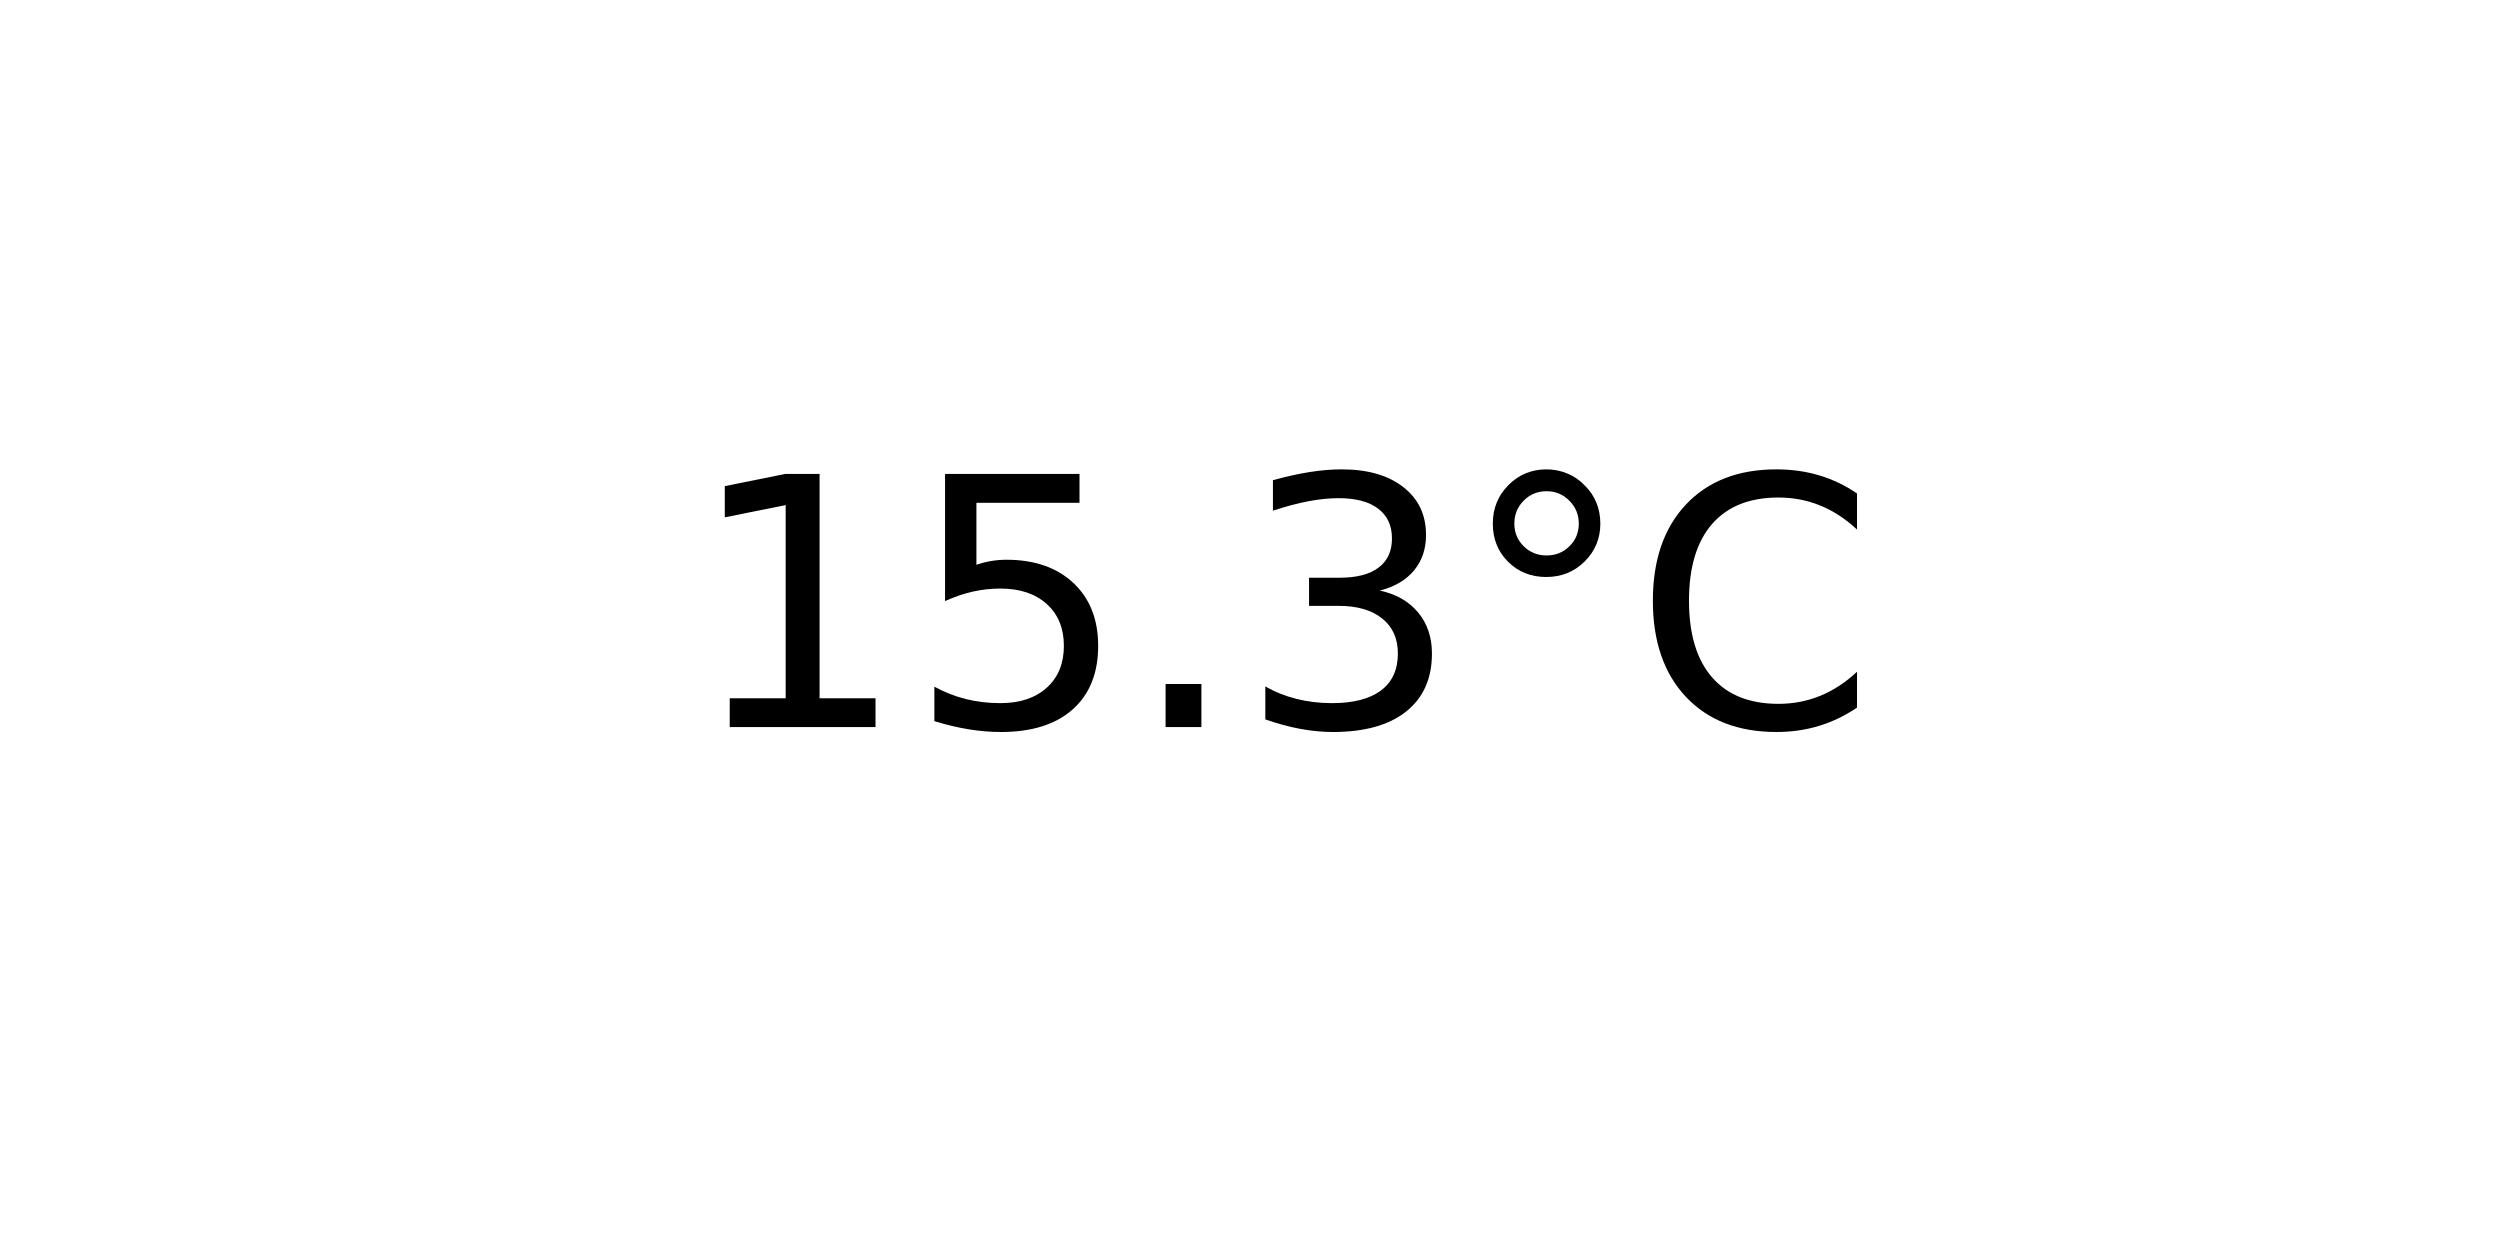
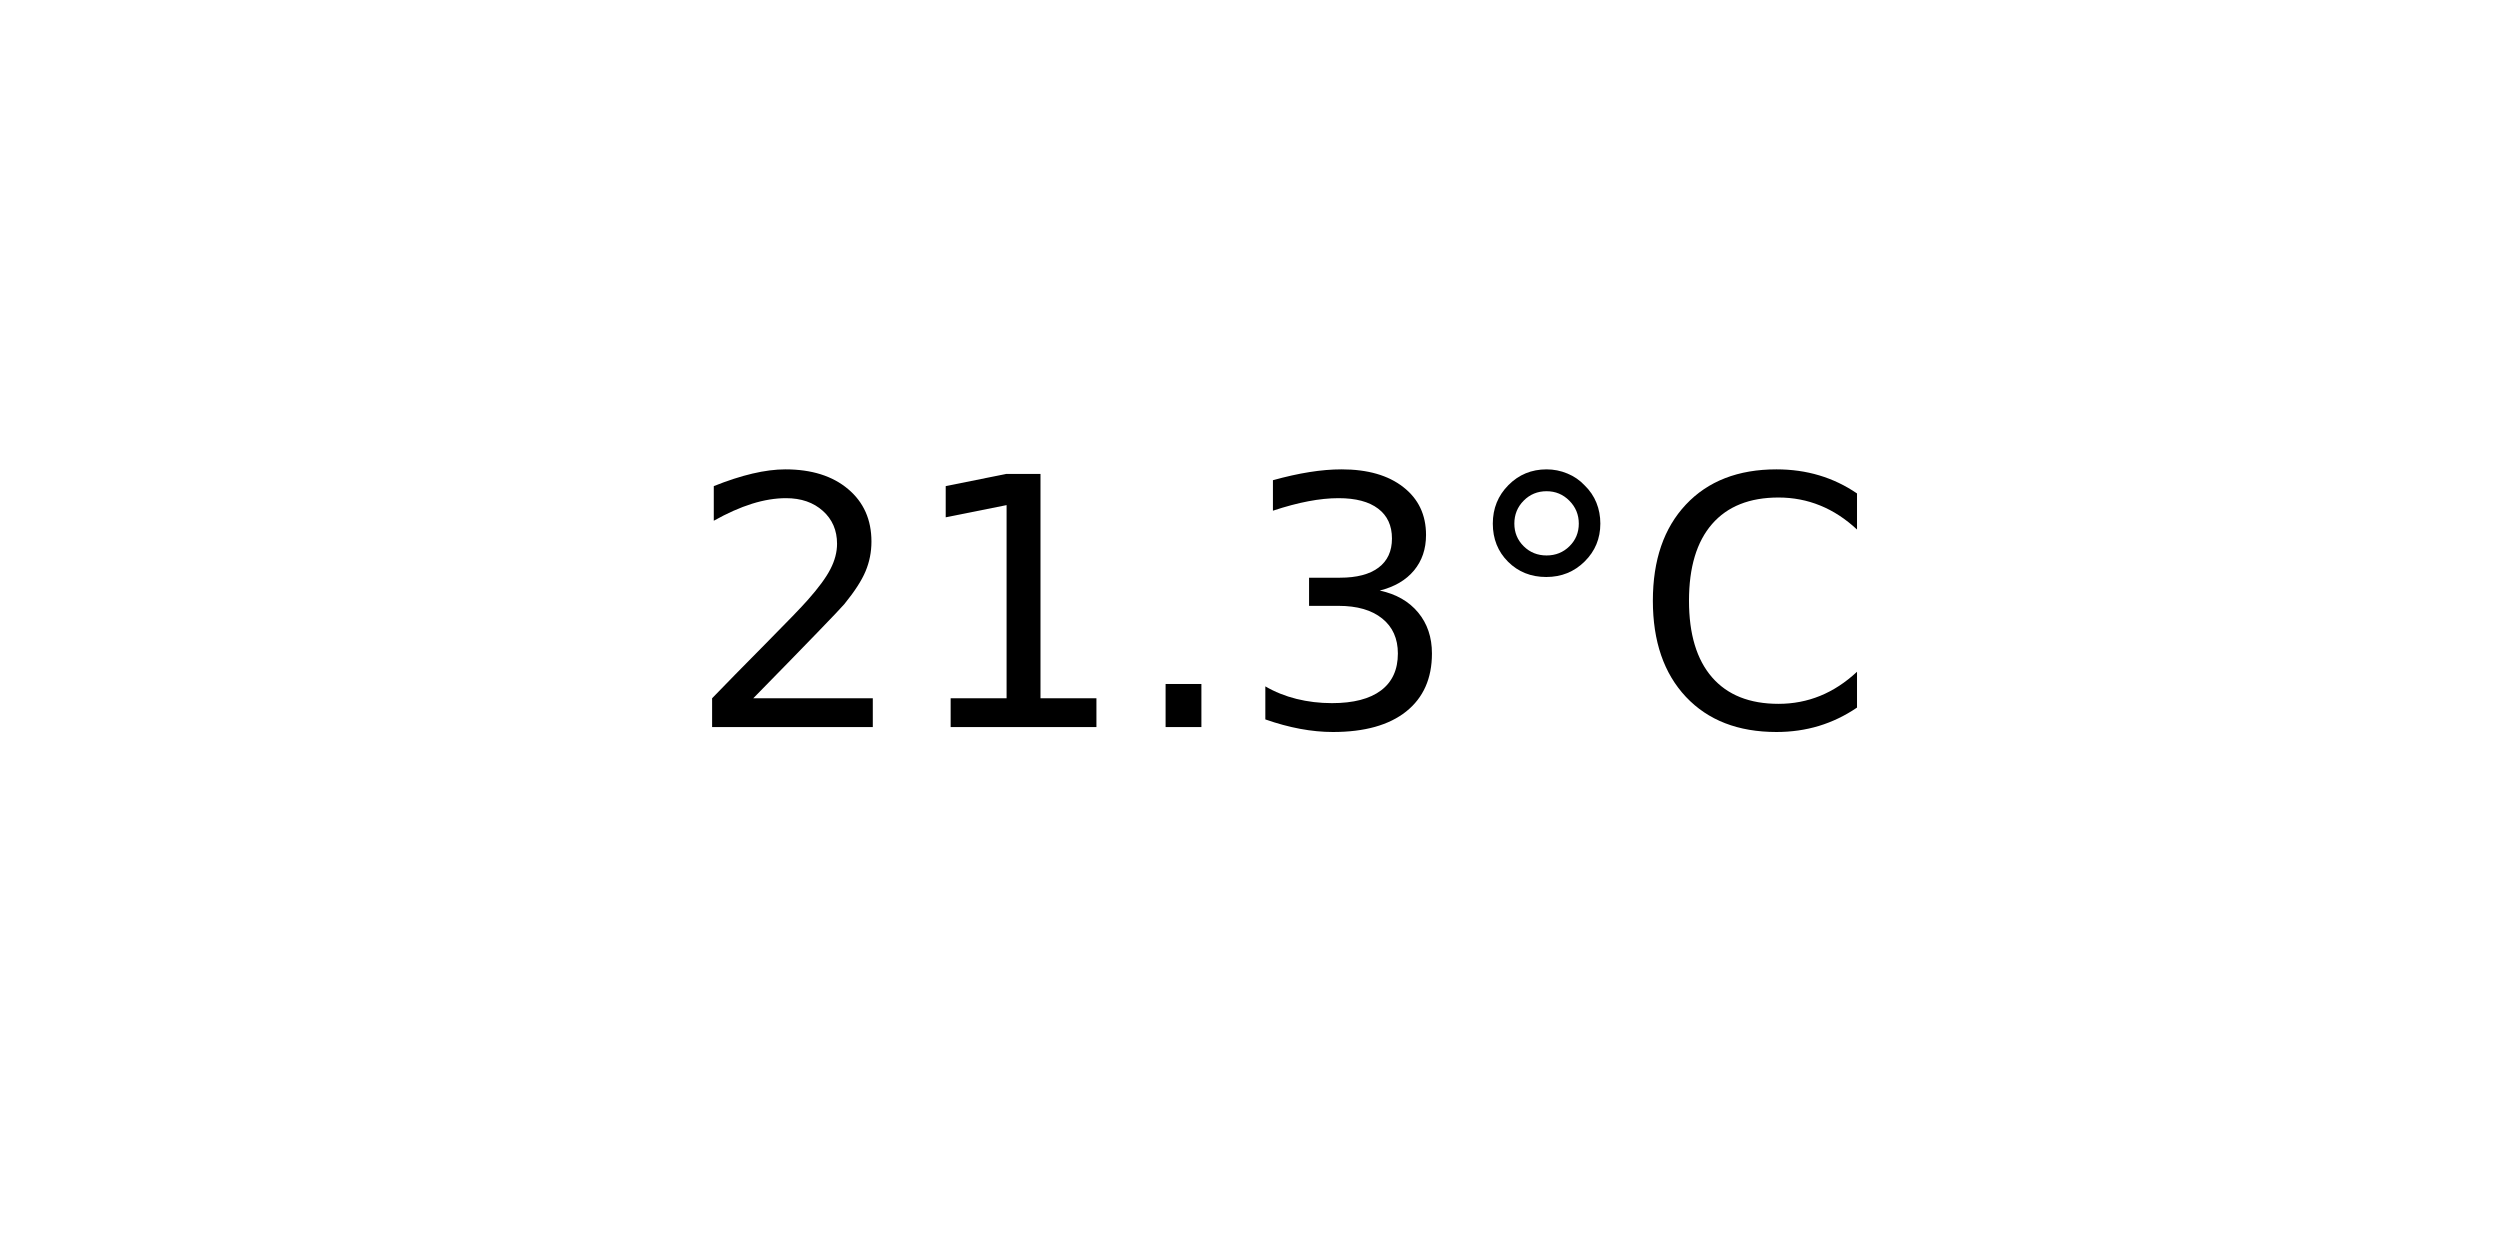
<svg xmlns="http://www.w3.org/2000/svg" xmlns:xlink="http://www.w3.org/1999/xlink" width="72pt" height="36pt" viewBox="0 0 72 36" version="1.1">
  <defs>
    <style type="text/css">*{stroke-linejoin: round; stroke-linecap: butt}</style>
  </defs>
  <g id="figure_1">
    <g id="axes_1">
      <g id="text_1">
        <g transform="translate(19.77578 20.93937) scale(0.1 -0.1)">
          <defs>
+             <path id="DejaVuSans-32" d="M 1228 531  L 3431 531  L 3431 0  L 469 0  L 469 531  Q 828 903 1448 1529  Q 2069 2156 2228 2338  Q 2531 2678 2651 2914  Q 2772 3150 2772 3378  Q 2772 3750 2511 3984  Q 2250 4219 1831 4219  Q 1534 4219 1204 4116  Q 875 4013 500 3803  L 500 4441  Q 881 4594 1212 4672  Q 1544 4750 1819 4750  Q 2544 4750 2975 4387  Q 3406 4025 3406 3419  Q 3406 3131 3298 2873  Q 3191 2616 2906 2266  Q 2828 2175 2409 1742  Q 1991 1309 1228 531  z " transform="scale(0.015625)" />
            <path id="DejaVuSans-31" d="M 794 531  L 1825 531  L 1825 4091  L 703 3866  L 703 4441  L 1819 4666  L 2450 4666  L 2450 531  L 3481 531  L 3481 0  L 794 0  L 794 531  z " transform="scale(0.015625)" />
-             <path id="DejaVuSans-35" d="M 691 4666  L 3169 4666  L 3169 4134  L 1269 4134  L 1269 2991  Q 1406 3038 1543 3061  Q 1681 3084 1819 3084  Q 2600 3084 3056 2656  Q 3513 2228 3513 1497  Q 3513 744 3044 326  Q 2575 -91 1722 -91  Q 1428 -91 1123 -41  Q 819 9 494 109  L 494 744  Q 775 591 1075 516  Q 1375 441 1709 441  Q 2250 441 2565 725  Q 2881 1009 2881 1497  Q 2881 1984 2565 2268  Q 2250 2553 1709 2553  Q 1456 2553 1204 2497  Q 953 2441 691 2322  L 691 4666  z " transform="scale(0.015625)" />
            <path id="DejaVuSans-2e" d="M 684 794  L 1344 794  L 1344 0  L 684 0  L 684 794  z " transform="scale(0.015625)" />
            <path id="DejaVuSans-33" d="M 2597 2516  Q 3050 2419 3304 2112  Q 3559 1806 3559 1356  Q 3559 666 3084 287  Q 2609 -91 1734 -91  Q 1441 -91 1130 -33  Q 819 25 488 141  L 488 750  Q 750 597 1062 519  Q 1375 441 1716 441  Q 2309 441 2620 675  Q 2931 909 2931 1356  Q 2931 1769 2642 2001  Q 2353 2234 1838 2234  L 1294 2234  L 1294 2753  L 1863 2753  Q 2328 2753 2575 2939  Q 2822 3125 2822 3475  Q 2822 3834 2567 4026  Q 2313 4219 1838 4219  Q 1578 4219 1281 4162  Q 984 4106 628 3988  L 628 4550  Q 988 4650 1302 4700  Q 1616 4750 1894 4750  Q 2613 4750 3031 4423  Q 3450 4097 3450 3541  Q 3450 3153 3228 2886  Q 3006 2619 2597 2516  z " transform="scale(0.015625)" />
            <path id="DejaVuSans-b0" d="M 1600 4347  Q 1350 4347 1178 4173  Q 1006 4000 1006 3750  Q 1006 3503 1178 3333  Q 1350 3163 1600 3163  Q 1850 3163 2022 3333  Q 2194 3503 2194 3750  Q 2194 3997 2020 4172  Q 1847 4347 1600 4347  z M 1600 4750  Q 1800 4750 1984 4673  Q 2169 4597 2303 4453  Q 2447 4313 2519 4134  Q 2591 3956 2591 3750  Q 2591 3338 2302 3052  Q 2013 2766 1594 2766  Q 1172 2766 890 3047  Q 609 3328 609 3750  Q 609 4169 896 4459  Q 1184 4750 1600 4750  z " transform="scale(0.015625)" />
            <path id="DejaVuSans-43" d="M 4122 4306  L 4122 3641  Q 3803 3938 3442 4084  Q 3081 4231 2675 4231  Q 1875 4231 1450 3742  Q 1025 3253 1025 2328  Q 1025 1406 1450 917  Q 1875 428 2675 428  Q 3081 428 3442 575  Q 3803 722 4122 1019  L 4122 359  Q 3791 134 3420 21  Q 3050 -91 2638 -91  Q 1578 -91 968 557  Q 359 1206 359 2328  Q 359 3453 968 4101  Q 1578 4750 2638 4750  Q 3056 4750 3426 4639  Q 3797 4528 4122 4306  z " transform="scale(0.015625)" />
          </defs>
-           <use xlink:href="#DejaVuSans-31" />
-           <use xlink:href="#DejaVuSans-35" x="63.623" />
+           <use xlink:href="#DejaVuSans-32" />
+           <use xlink:href="#DejaVuSans-31" x="63.623" />
          <use xlink:href="#DejaVuSans-2e" x="127.246" />
          <use xlink:href="#DejaVuSans-33" x="159.033" />
          <use xlink:href="#DejaVuSans-b0" x="222.656" />
          <use xlink:href="#DejaVuSans-43" x="272.656" />
        </g>
      </g>
    </g>
  </g>
</svg>
